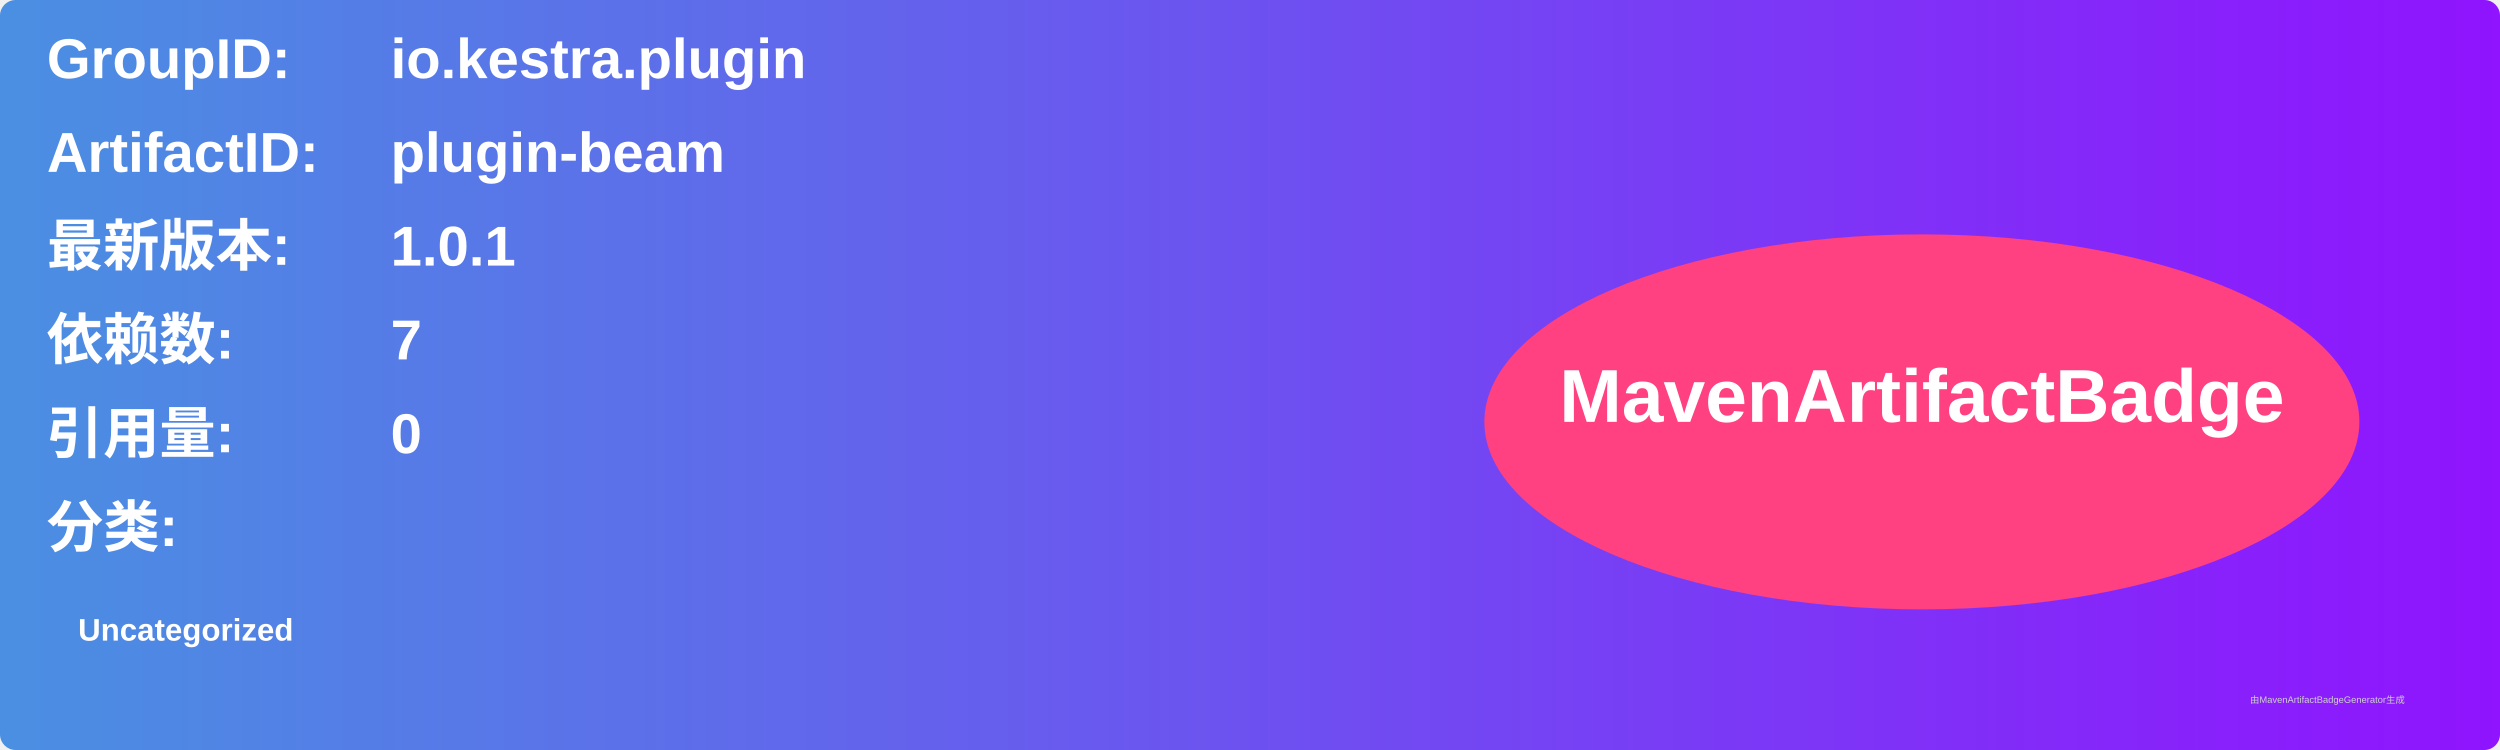
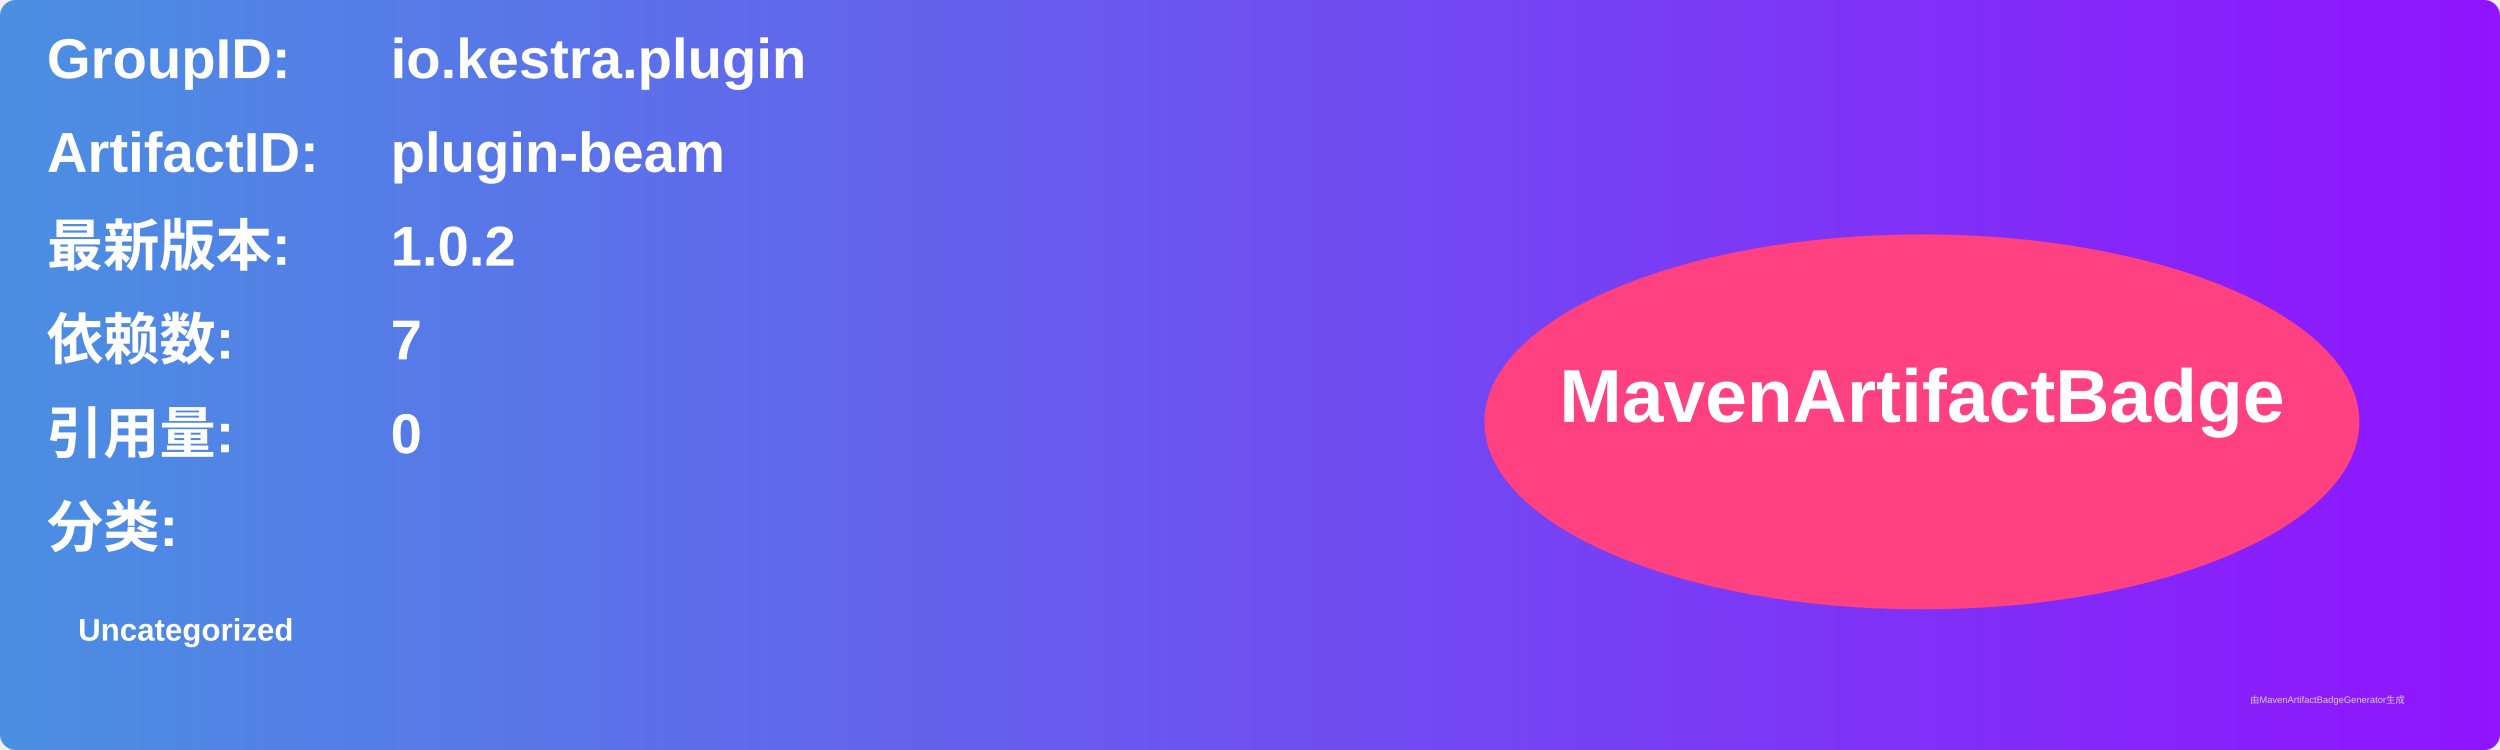
<svg xmlns="http://www.w3.org/2000/svg" width="800" height="240" viewBox="0 0 800 240">
  <linearGradient id="grad" x1="0%" y1="0%" x2="100%" y2="0%">
    <stop offset="0%" stop-color="#4a90e2" />
    <stop offset="100%" stop-color="#9013fe" />
  </linearGradient>
  <rect width="100%" height="100%" rx="5" ry="5" fill="url(#grad)" />
  <g transform="translate(15, 15)">
    <text x="0" y="10" font-family="Arial" font-size="18" fill="white" font-weight="bold" width="260">GroupID:</text>
    <text x="110" y="10" font-family="Arial" font-size="18" fill="white" font-weight="bold" width="460">io.kestra.plugin</text>
    <text x="0" y="40" font-family="Arial" font-size="18" fill="white" font-weight="bold" width="260">ArtifactID:</text>
    <text x="110" y="40" font-family="Arial" font-size="18" fill="white" font-weight="bold" width="460">plugin-beam</text>
    <text x="0" y="70" font-family="Arial" font-size="18" fill="white" font-weight="bold">最新版本:</text>
    <text x="110" y="70" font-family="Arial" font-size="18" fill="white" font-weight="bold">
-       <tspan font-weight="bold">1.0.1</tspan>
+       <tspan font-weight="bold">1.0.2</tspan>
    </text>
    <text x="0" y="100" font-family="Arial" font-size="18" fill="white" font-weight="bold">依赖数: </text>
    <text x="110" y="100" font-family="Arial" font-size="18" fill="white">
      <tspan font-weight="bold">7</tspan>
    </text>
    <text x="0" y="130" font-family="Arial" font-size="18" fill="white" font-weight="bold">引用量: </text>
    <text x="110" y="130" font-family="Arial" font-size="18" fill="white">
      <tspan font-weight="bold">0</tspan>
    </text>
    <text x="0" y="160" font-family="Arial" font-size="18" fill="white" font-weight="bold">分类:</text>
    <text x="10" y="190" font-family="Arial" font-size="10" fill="white">
      <tspan font-weight="bold">Uncategorized</tspan>
    </text>
    <ellipse cx="600" cy="120" rx="140" ry="60" fill="#ff4081" />
    <text x="600" y="120" text-anchor="middle" font-family="Arial" font-size="24" fill="white" font-weight="bold">MavenArtifactBadge</text>
  </g>
  <text x="720" y="225" font-family="Arial" font-size="3" fill="#d0d0d0">由MavenArtifactBadgeGenerator生成</text>
</svg>
